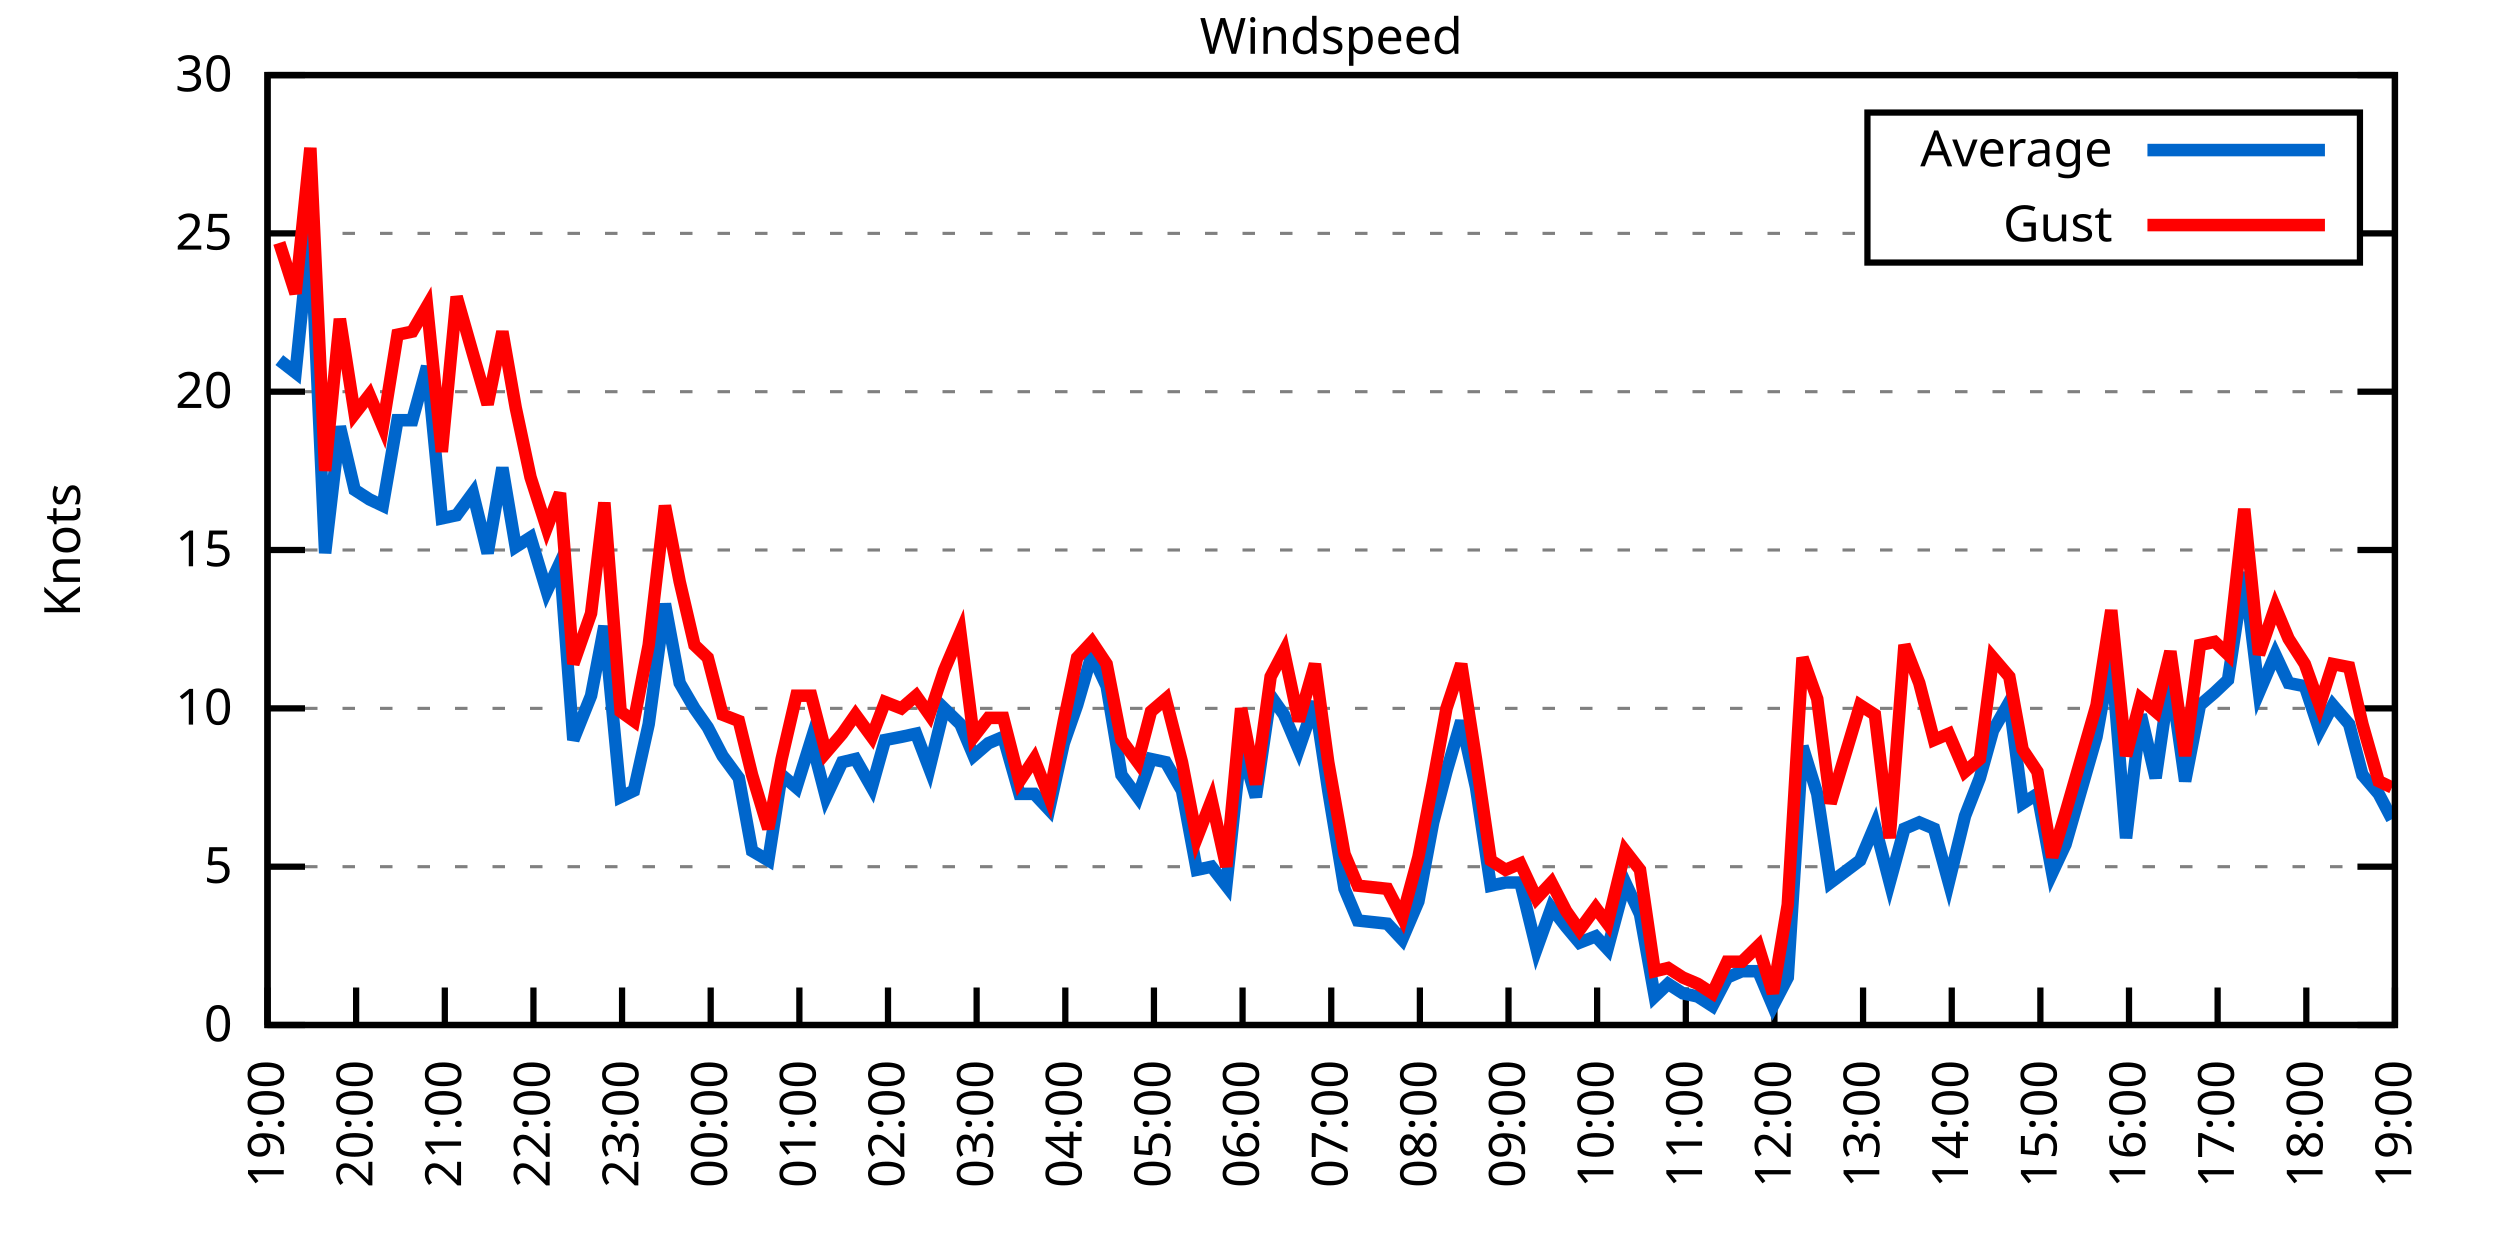
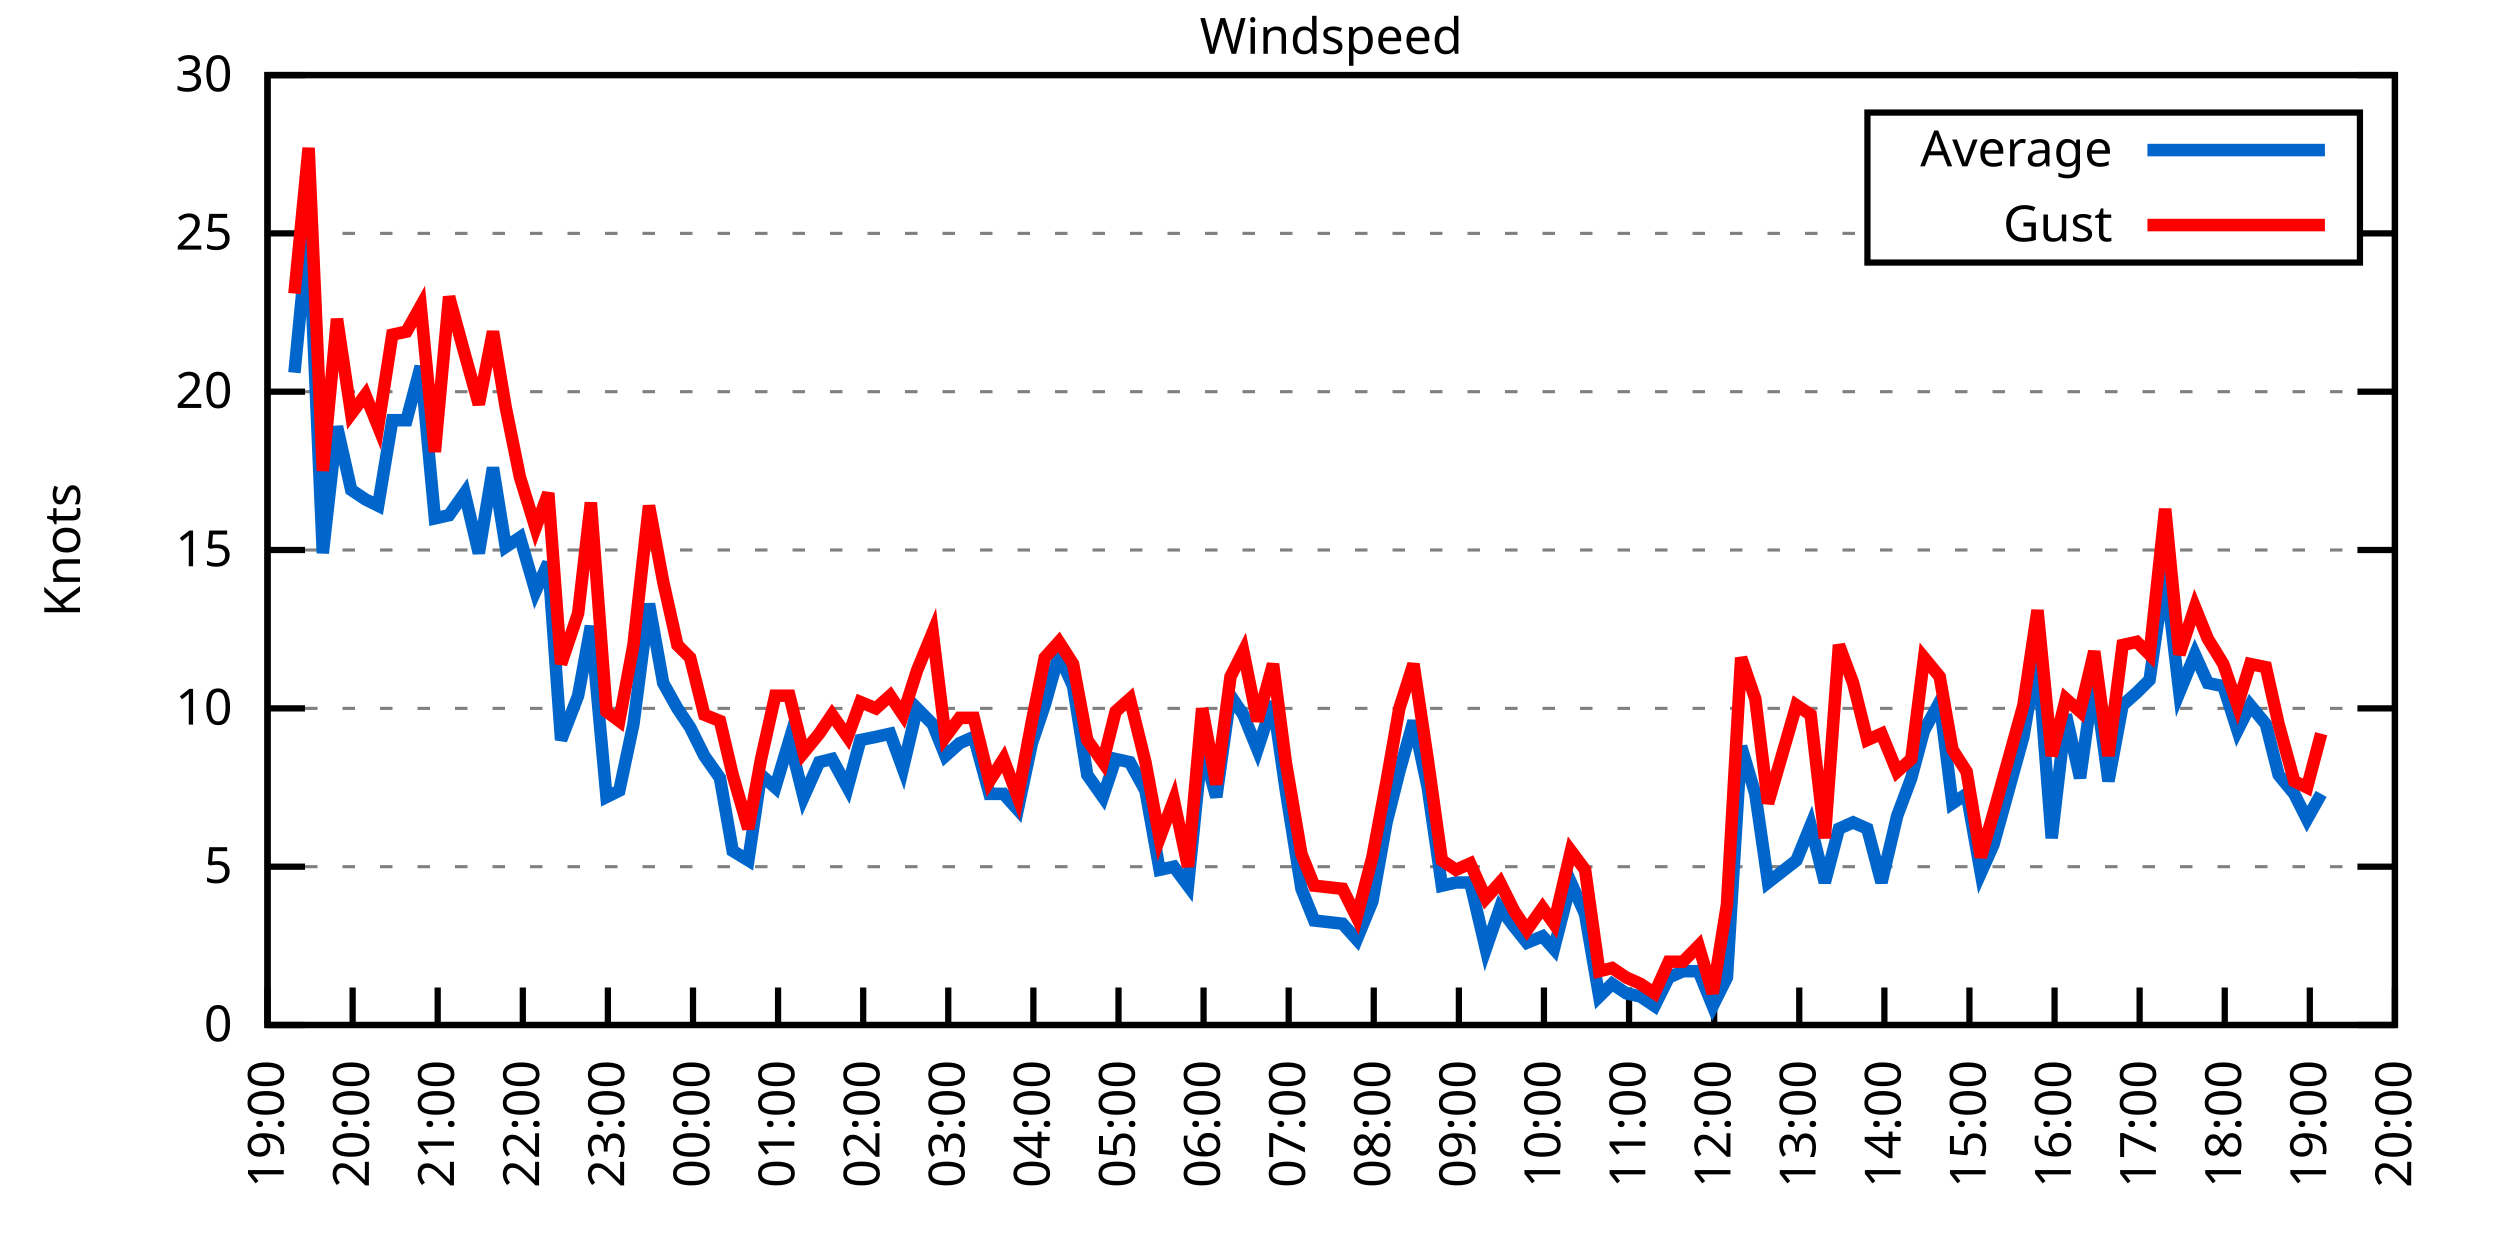
<svg xmlns="http://www.w3.org/2000/svg" xmlns:xlink="http://www.w3.org/1999/xlink" width="400" height="200" viewBox="0 0 400 200">
  <g id="gnuplot_canvas">
    <rect x="0" y="0" width="400" height="200" fill="none" />
    <defs>
      <circle id="gpDot" r="0.5" stroke-width="0.5" stroke="currentColor" />
      <path id="gpPt0" stroke-width="0.333" stroke="currentColor" d="M-1,0 h2 M0,-1 v2" />
      <path id="gpPt1" stroke-width="0.333" stroke="currentColor" d="M-1,-1 L1,1 M1,-1 L-1,1" />
      <path id="gpPt2" stroke-width="0.333" stroke="currentColor" d="M-1,0 L1,0 M0,-1 L0,1 M-1,-1 L1,1 M-1,1 L1,-1" />
      <rect id="gpPt3" stroke-width="0.333" stroke="currentColor" x="-1" y="-1" width="2" height="2" />
      <rect id="gpPt4" stroke-width="0.333" stroke="currentColor" fill="currentColor" x="-1" y="-1" width="2" height="2" />
      <circle id="gpPt5" stroke-width="0.333" stroke="currentColor" cx="0" cy="0" r="1" />
      <use xlink:href="#gpPt5" id="gpPt6" fill="currentColor" stroke="none" />
      <path id="gpPt7" stroke-width="0.333" stroke="currentColor" d="M0,-1.33 L-1.33,0.67 L1.33,0.67 z" />
      <use xlink:href="#gpPt7" id="gpPt8" fill="currentColor" stroke="none" />
      <use xlink:href="#gpPt7" id="gpPt9" stroke="currentColor" transform="rotate(180)" />
      <use xlink:href="#gpPt9" id="gpPt10" fill="currentColor" stroke="none" />
      <use xlink:href="#gpPt3" id="gpPt11" stroke="currentColor" transform="rotate(45)" />
      <use xlink:href="#gpPt11" id="gpPt12" fill="currentColor" stroke="none" />
      <path id="gpPt13" stroke-width="0.333" stroke="currentColor" d="M0,1.330 L1.265,0.411 L0.782,-1.067 L-0.782,-1.076 L-1.265,0.411 z" />
      <use xlink:href="#gpPt13" id="gpPt14" fill="currentColor" stroke="none" />
      <filter id="textbox" filterUnits="objectBoundingBox" x="0" y="0" height="1" width="1">
        <feFlood flood-color="white" flood-opacity="1" result="bgnd" />
        <feComposite in="SourceGraphic" in2="bgnd" operator="atop" />
      </filter>
      <filter id="greybox" filterUnits="objectBoundingBox" x="0" y="0" height="1" width="1">
        <feFlood flood-color="lightgrey" flood-opacity="1" result="grey" />
        <feComposite in="SourceGraphic" in2="grey" operator="atop" />
      </filter>
    </defs>
    <g fill="none" color="white" stroke="currentColor" stroke-width="1.00" stroke-linecap="butt" stroke-linejoin="miter">
</g>
    <g fill="none" color="black" stroke="currentColor" stroke-width="1.00" stroke-linecap="butt" stroke-linejoin="miter">
      <g stroke="none" shape-rendering="crispEdges">
        <polygon fill="rgb(255, 255, 255)" points="42.80,164.00 383.18,164.00 383.18,12.02 42.80,12.02 " />
      </g>
    </g>
    <g fill="none" color="black" stroke="currentColor" stroke-width="1.00" stroke-linecap="butt" stroke-linejoin="miter">
</g>
    <g fill="none" color="black" stroke="black" stroke-width="0.50" stroke-linecap="butt" stroke-linejoin="miter">
</g>
    <g fill="none" color="gray" stroke="currentColor" stroke-width="0.50" stroke-linecap="butt" stroke-linejoin="miter">
      <path stroke="gray" stroke-dasharray="2,4" class="gridline" d="M42.80,164.00 L383.19,164.00  " />
    </g>
    <g fill="none" color="gray" stroke="gray" stroke-width="1.00" stroke-linecap="butt" stroke-linejoin="miter">
</g>
    <g fill="none" color="black" stroke="currentColor" stroke-width="1.00" stroke-linecap="butt" stroke-linejoin="miter">
      <path stroke="black" d="M42.80,164.00 L48.80,164.00 M383.19,164.00 L377.19,164.00  " />
      <g transform="translate(37.20,166.60)" stroke="none" fill="black" font-family="Sans" font-size="8.00" text-anchor="end">
        <text>
          <tspan font-family="Sans"> 0</tspan>
        </text>
      </g>
    </g>
    <g fill="none" color="black" stroke="currentColor" stroke-width="1.00" stroke-linecap="butt" stroke-linejoin="miter">
</g>
    <g fill="none" color="black" stroke="black" stroke-width="0.50" stroke-linecap="butt" stroke-linejoin="miter">
</g>
    <g fill="none" color="gray" stroke="currentColor" stroke-width="0.50" stroke-linecap="butt" stroke-linejoin="miter">
      <path stroke="gray" stroke-dasharray="2,4" class="gridline" d="M42.80,138.67 L383.19,138.67  " />
    </g>
    <g fill="none" color="gray" stroke="gray" stroke-width="1.00" stroke-linecap="butt" stroke-linejoin="miter">
</g>
    <g fill="none" color="black" stroke="currentColor" stroke-width="1.00" stroke-linecap="butt" stroke-linejoin="miter">
      <path stroke="black" d="M42.80,138.67 L48.80,138.67 M383.19,138.67 L377.19,138.67  " />
      <g transform="translate(37.20,141.27)" stroke="none" fill="black" font-family="Sans" font-size="8.00" text-anchor="end">
        <text>
          <tspan font-family="Sans"> 5</tspan>
        </text>
      </g>
    </g>
    <g fill="none" color="black" stroke="currentColor" stroke-width="1.00" stroke-linecap="butt" stroke-linejoin="miter">
</g>
    <g fill="none" color="black" stroke="black" stroke-width="0.50" stroke-linecap="butt" stroke-linejoin="miter">
</g>
    <g fill="none" color="gray" stroke="currentColor" stroke-width="0.50" stroke-linecap="butt" stroke-linejoin="miter">
      <path stroke="gray" stroke-dasharray="2,4" class="gridline" d="M42.80,113.34 L383.19,113.34  " />
    </g>
    <g fill="none" color="gray" stroke="gray" stroke-width="1.00" stroke-linecap="butt" stroke-linejoin="miter">
</g>
    <g fill="none" color="black" stroke="currentColor" stroke-width="1.00" stroke-linecap="butt" stroke-linejoin="miter">
      <path stroke="black" d="M42.80,113.34 L48.80,113.34 M383.19,113.34 L377.19,113.34  " />
      <g transform="translate(37.20,115.94)" stroke="none" fill="black" font-family="Sans" font-size="8.00" text-anchor="end">
        <text>
          <tspan font-family="Sans"> 10</tspan>
        </text>
      </g>
    </g>
    <g fill="none" color="black" stroke="currentColor" stroke-width="1.00" stroke-linecap="butt" stroke-linejoin="miter">
</g>
    <g fill="none" color="black" stroke="black" stroke-width="0.50" stroke-linecap="butt" stroke-linejoin="miter">
</g>
    <g fill="none" color="gray" stroke="currentColor" stroke-width="0.50" stroke-linecap="butt" stroke-linejoin="miter">
      <path stroke="gray" stroke-dasharray="2,4" class="gridline" d="M42.80,88.00 L383.19,88.00  " />
    </g>
    <g fill="none" color="gray" stroke="gray" stroke-width="1.00" stroke-linecap="butt" stroke-linejoin="miter">
</g>
    <g fill="none" color="black" stroke="currentColor" stroke-width="1.00" stroke-linecap="butt" stroke-linejoin="miter">
      <path stroke="black" d="M42.80,88.00 L48.80,88.00 M383.19,88.00 L377.19,88.00  " />
      <g transform="translate(37.20,90.60)" stroke="none" fill="black" font-family="Sans" font-size="8.00" text-anchor="end">
        <text>
          <tspan font-family="Sans"> 15</tspan>
        </text>
      </g>
    </g>
    <g fill="none" color="black" stroke="currentColor" stroke-width="1.00" stroke-linecap="butt" stroke-linejoin="miter">
</g>
    <g fill="none" color="black" stroke="black" stroke-width="0.50" stroke-linecap="butt" stroke-linejoin="miter">
</g>
    <g fill="none" color="gray" stroke="currentColor" stroke-width="0.50" stroke-linecap="butt" stroke-linejoin="miter">
      <path stroke="gray" stroke-dasharray="2,4" class="gridline" d="M42.80,62.67 L383.19,62.67  " />
    </g>
    <g fill="none" color="gray" stroke="gray" stroke-width="1.00" stroke-linecap="butt" stroke-linejoin="miter">
</g>
    <g fill="none" color="black" stroke="currentColor" stroke-width="1.00" stroke-linecap="butt" stroke-linejoin="miter">
      <path stroke="black" d="M42.80,62.67 L48.80,62.67 M383.19,62.67 L377.19,62.67  " />
      <g transform="translate(37.20,65.27)" stroke="none" fill="black" font-family="Sans" font-size="8.00" text-anchor="end">
        <text>
          <tspan font-family="Sans"> 20</tspan>
        </text>
      </g>
    </g>
    <g fill="none" color="black" stroke="currentColor" stroke-width="1.00" stroke-linecap="butt" stroke-linejoin="miter">
</g>
    <g fill="none" color="black" stroke="black" stroke-width="0.50" stroke-linecap="butt" stroke-linejoin="miter">
</g>
    <g fill="none" color="gray" stroke="currentColor" stroke-width="0.50" stroke-linecap="butt" stroke-linejoin="miter">
      <path stroke="gray" stroke-dasharray="2,4" class="gridline" d="M42.80,37.34 L298.79,37.34 M377.59,37.34 L383.19,37.34  " />
    </g>
    <g fill="none" color="gray" stroke="gray" stroke-width="1.00" stroke-linecap="butt" stroke-linejoin="miter">
</g>
    <g fill="none" color="black" stroke="currentColor" stroke-width="1.00" stroke-linecap="butt" stroke-linejoin="miter">
      <path stroke="black" d="M42.80,37.34 L48.80,37.34 M383.19,37.34 L377.19,37.34  " />
      <g transform="translate(37.20,39.94)" stroke="none" fill="black" font-family="Sans" font-size="8.00" text-anchor="end">
        <text>
          <tspan font-family="Sans"> 25</tspan>
        </text>
      </g>
    </g>
    <g fill="none" color="black" stroke="currentColor" stroke-width="1.00" stroke-linecap="butt" stroke-linejoin="miter">
</g>
    <g fill="none" color="black" stroke="black" stroke-width="0.50" stroke-linecap="butt" stroke-linejoin="miter">
</g>
    <g fill="none" color="gray" stroke="currentColor" stroke-width="0.50" stroke-linecap="butt" stroke-linejoin="miter">
      <path stroke="gray" stroke-dasharray="2,4" class="gridline" d="M42.80,12.01 L383.19,12.01  " />
    </g>
    <g fill="none" color="gray" stroke="gray" stroke-width="1.00" stroke-linecap="butt" stroke-linejoin="miter">
</g>
    <g fill="none" color="black" stroke="currentColor" stroke-width="1.00" stroke-linecap="butt" stroke-linejoin="miter">
      <path stroke="black" d="M42.80,12.01 L48.80,12.01 M383.19,12.01 L377.19,12.01  " />
      <g transform="translate(37.20,14.61)" stroke="none" fill="black" font-family="Sans" font-size="8.00" text-anchor="end">
        <text>
          <tspan font-family="Sans"> 30</tspan>
        </text>
      </g>
    </g>
    <g fill="none" color="black" stroke="currentColor" stroke-width="1.00" stroke-linecap="butt" stroke-linejoin="miter">
      <path stroke="black" d="M42.80,164.00 L42.80,158.00  " />
      <g transform="translate(45.40,169.60) rotate(270.00)" stroke="none" fill="black" font-family="Sans" font-size="8.00" text-anchor="end">
        <text>
          <tspan font-family="Sans">19:00</tspan>
        </text>
      </g>
    </g>
    <g fill="none" color="black" stroke="currentColor" stroke-width="1.00" stroke-linecap="butt" stroke-linejoin="miter">
-       <path stroke="black" d="M56.98,164.00 L56.98,158.00  " />
-       <g transform="translate(59.58,169.60) rotate(270.00)" stroke="none" fill="black" font-family="Sans" font-size="8.00" text-anchor="end">
+       <path stroke="black" d="M56.42,164.00 L56.42,158.00  " />
+       <g transform="translate(59.02,169.60) rotate(270.00)" stroke="none" fill="black" font-family="Sans" font-size="8.00" text-anchor="end">
        <text>
          <tspan font-family="Sans">20:00</tspan>
        </text>
      </g>
    </g>
    <g fill="none" color="black" stroke="currentColor" stroke-width="1.00" stroke-linecap="butt" stroke-linejoin="miter">
-       <path stroke="black" d="M71.17,164.00 L71.17,158.00  " />
-       <g transform="translate(73.77,169.60) rotate(270.00)" stroke="none" fill="black" font-family="Sans" font-size="8.00" text-anchor="end">
+       <path stroke="black" d="M70.03,164.00 L70.03,158.00  " />
+       <g transform="translate(72.63,169.60) rotate(270.00)" stroke="none" fill="black" font-family="Sans" font-size="8.00" text-anchor="end">
        <text>
          <tspan font-family="Sans">21:00</tspan>
        </text>
      </g>
    </g>
    <g fill="none" color="black" stroke="currentColor" stroke-width="1.00" stroke-linecap="butt" stroke-linejoin="miter">
-       <path stroke="black" d="M85.35,164.00 L85.35,158.00  " />
-       <g transform="translate(87.95,169.60) rotate(270.00)" stroke="none" fill="black" font-family="Sans" font-size="8.00" text-anchor="end">
+       <path stroke="black" d="M83.65,164.00 L83.65,158.00  " />
+       <g transform="translate(86.25,169.60) rotate(270.00)" stroke="none" fill="black" font-family="Sans" font-size="8.00" text-anchor="end">
        <text>
          <tspan font-family="Sans">22:00</tspan>
        </text>
      </g>
    </g>
    <g fill="none" color="black" stroke="currentColor" stroke-width="1.00" stroke-linecap="butt" stroke-linejoin="miter">
-       <path stroke="black" d="M99.53,164.00 L99.53,158.00  " />
-       <g transform="translate(102.13,169.60) rotate(270.00)" stroke="none" fill="black" font-family="Sans" font-size="8.00" text-anchor="end">
+       <path stroke="black" d="M97.26,164.00 L97.26,158.00  " />
+       <g transform="translate(99.86,169.60) rotate(270.00)" stroke="none" fill="black" font-family="Sans" font-size="8.00" text-anchor="end">
        <text>
          <tspan font-family="Sans">23:00</tspan>
        </text>
      </g>
    </g>
    <g fill="none" color="black" stroke="currentColor" stroke-width="1.00" stroke-linecap="butt" stroke-linejoin="miter">
-       <path stroke="black" d="M113.71,164.00 L113.71,158.00  " />
-       <g transform="translate(116.31,169.60) rotate(270.00)" stroke="none" fill="black" font-family="Sans" font-size="8.00" text-anchor="end">
+       <path stroke="black" d="M110.88,164.00 L110.88,158.00  " />
+       <g transform="translate(113.48,169.60) rotate(270.00)" stroke="none" fill="black" font-family="Sans" font-size="8.00" text-anchor="end">
        <text>
          <tspan font-family="Sans">00:00</tspan>
        </text>
      </g>
    </g>
    <g fill="none" color="black" stroke="currentColor" stroke-width="1.00" stroke-linecap="butt" stroke-linejoin="miter">
-       <path stroke="black" d="M127.90,164.00 L127.90,158.00  " />
-       <g transform="translate(130.50,169.60) rotate(270.00)" stroke="none" fill="black" font-family="Sans" font-size="8.00" text-anchor="end">
+       <path stroke="black" d="M124.49,164.00 L124.49,158.00  " />
+       <g transform="translate(127.09,169.60) rotate(270.00)" stroke="none" fill="black" font-family="Sans" font-size="8.00" text-anchor="end">
        <text>
          <tspan font-family="Sans">01:00</tspan>
        </text>
      </g>
    </g>
    <g fill="none" color="black" stroke="currentColor" stroke-width="1.00" stroke-linecap="butt" stroke-linejoin="miter">
-       <path stroke="black" d="M142.08,164.00 L142.08,158.00  " />
-       <g transform="translate(144.68,169.60) rotate(270.00)" stroke="none" fill="black" font-family="Sans" font-size="8.00" text-anchor="end">
+       <path stroke="black" d="M138.11,164.00 L138.11,158.00  " />
+       <g transform="translate(140.71,169.60) rotate(270.00)" stroke="none" fill="black" font-family="Sans" font-size="8.00" text-anchor="end">
        <text>
          <tspan font-family="Sans">02:00</tspan>
        </text>
      </g>
    </g>
    <g fill="none" color="black" stroke="currentColor" stroke-width="1.00" stroke-linecap="butt" stroke-linejoin="miter">
-       <path stroke="black" d="M156.26,164.00 L156.26,158.00  " />
-       <g transform="translate(158.86,169.60) rotate(270.00)" stroke="none" fill="black" font-family="Sans" font-size="8.00" text-anchor="end">
+       <path stroke="black" d="M151.72,164.00 L151.72,158.00  " />
+       <g transform="translate(154.32,169.60) rotate(270.00)" stroke="none" fill="black" font-family="Sans" font-size="8.00" text-anchor="end">
        <text>
          <tspan font-family="Sans">03:00</tspan>
        </text>
      </g>
    </g>
    <g fill="none" color="black" stroke="currentColor" stroke-width="1.00" stroke-linecap="butt" stroke-linejoin="miter">
-       <path stroke="black" d="M170.45,164.00 L170.45,158.00  " />
-       <g transform="translate(173.05,169.60) rotate(270.00)" stroke="none" fill="black" font-family="Sans" font-size="8.00" text-anchor="end">
+       <path stroke="black" d="M165.34,164.00 L165.34,158.00  " />
+       <g transform="translate(167.94,169.60) rotate(270.00)" stroke="none" fill="black" font-family="Sans" font-size="8.00" text-anchor="end">
        <text>
          <tspan font-family="Sans">04:00</tspan>
        </text>
      </g>
    </g>
    <g fill="none" color="black" stroke="currentColor" stroke-width="1.00" stroke-linecap="butt" stroke-linejoin="miter">
-       <path stroke="black" d="M184.63,164.00 L184.63,158.00  " />
-       <g transform="translate(187.23,169.60) rotate(270.00)" stroke="none" fill="black" font-family="Sans" font-size="8.00" text-anchor="end">
+       <path stroke="black" d="M178.96,164.00 L178.96,158.00  " />
+       <g transform="translate(181.56,169.60) rotate(270.00)" stroke="none" fill="black" font-family="Sans" font-size="8.00" text-anchor="end">
        <text>
          <tspan font-family="Sans">05:00</tspan>
        </text>
      </g>
    </g>
    <g fill="none" color="black" stroke="currentColor" stroke-width="1.00" stroke-linecap="butt" stroke-linejoin="miter">
-       <path stroke="black" d="M198.81,164.00 L198.81,158.00  " />
-       <g transform="translate(201.41,169.60) rotate(270.00)" stroke="none" fill="black" font-family="Sans" font-size="8.00" text-anchor="end">
+       <path stroke="black" d="M192.57,164.00 L192.57,158.00  " />
+       <g transform="translate(195.17,169.60) rotate(270.00)" stroke="none" fill="black" font-family="Sans" font-size="8.00" text-anchor="end">
        <text>
          <tspan font-family="Sans">06:00</tspan>
        </text>
      </g>
    </g>
    <g fill="none" color="black" stroke="currentColor" stroke-width="1.00" stroke-linecap="butt" stroke-linejoin="miter">
-       <path stroke="black" d="M213.00,164.00 L213.00,158.00  " />
-       <g transform="translate(215.60,169.60) rotate(270.00)" stroke="none" fill="black" font-family="Sans" font-size="8.00" text-anchor="end">
+       <path stroke="black" d="M206.19,164.00 L206.19,158.00  " />
+       <g transform="translate(208.79,169.60) rotate(270.00)" stroke="none" fill="black" font-family="Sans" font-size="8.00" text-anchor="end">
        <text>
          <tspan font-family="Sans">07:00</tspan>
        </text>
      </g>
    </g>
    <g fill="none" color="black" stroke="currentColor" stroke-width="1.00" stroke-linecap="butt" stroke-linejoin="miter">
-       <path stroke="black" d="M227.18,164.00 L227.18,158.00  " />
-       <g transform="translate(229.78,169.60) rotate(270.00)" stroke="none" fill="black" font-family="Sans" font-size="8.00" text-anchor="end">
+       <path stroke="black" d="M219.80,164.00 L219.80,158.00  " />
+       <g transform="translate(222.40,169.60) rotate(270.00)" stroke="none" fill="black" font-family="Sans" font-size="8.00" text-anchor="end">
        <text>
          <tspan font-family="Sans">08:00</tspan>
        </text>
      </g>
    </g>
    <g fill="none" color="black" stroke="currentColor" stroke-width="1.00" stroke-linecap="butt" stroke-linejoin="miter">
-       <path stroke="black" d="M241.36,164.00 L241.36,158.00  " />
-       <g transform="translate(243.96,169.60) rotate(270.00)" stroke="none" fill="black" font-family="Sans" font-size="8.00" text-anchor="end">
+       <path stroke="black" d="M233.42,164.00 L233.42,158.00  " />
+       <g transform="translate(236.02,169.60) rotate(270.00)" stroke="none" fill="black" font-family="Sans" font-size="8.00" text-anchor="end">
        <text>
          <tspan font-family="Sans">09:00</tspan>
        </text>
      </g>
    </g>
    <g fill="none" color="black" stroke="currentColor" stroke-width="1.00" stroke-linecap="butt" stroke-linejoin="miter">
-       <path stroke="black" d="M255.54,164.00 L255.54,158.00  " />
-       <g transform="translate(258.14,169.60) rotate(270.00)" stroke="none" fill="black" font-family="Sans" font-size="8.00" text-anchor="end">
+       <path stroke="black" d="M247.03,164.00 L247.03,158.00  " />
+       <g transform="translate(249.63,169.60) rotate(270.00)" stroke="none" fill="black" font-family="Sans" font-size="8.00" text-anchor="end">
        <text>
          <tspan font-family="Sans">10:00</tspan>
        </text>
      </g>
    </g>
    <g fill="none" color="black" stroke="currentColor" stroke-width="1.00" stroke-linecap="butt" stroke-linejoin="miter">
-       <path stroke="black" d="M269.73,164.00 L269.73,158.00  " />
-       <g transform="translate(272.33,169.60) rotate(270.00)" stroke="none" fill="black" font-family="Sans" font-size="8.00" text-anchor="end">
+       <path stroke="black" d="M260.65,164.00 L260.65,158.00  " />
+       <g transform="translate(263.25,169.60) rotate(270.00)" stroke="none" fill="black" font-family="Sans" font-size="8.00" text-anchor="end">
        <text>
          <tspan font-family="Sans">11:00</tspan>
        </text>
      </g>
    </g>
    <g fill="none" color="black" stroke="currentColor" stroke-width="1.00" stroke-linecap="butt" stroke-linejoin="miter">
-       <path stroke="black" d="M283.91,164.00 L283.91,158.00  " />
-       <g transform="translate(286.51,169.60) rotate(270.00)" stroke="none" fill="black" font-family="Sans" font-size="8.00" text-anchor="end">
+       <path stroke="black" d="M274.27,164.00 L274.27,158.00  " />
+       <g transform="translate(276.87,169.60) rotate(270.00)" stroke="none" fill="black" font-family="Sans" font-size="8.00" text-anchor="end">
        <text>
          <tspan font-family="Sans">12:00</tspan>
        </text>
      </g>
    </g>
    <g fill="none" color="black" stroke="currentColor" stroke-width="1.00" stroke-linecap="butt" stroke-linejoin="miter">
-       <path stroke="black" d="M298.09,164.00 L298.09,158.00  " />
-       <g transform="translate(300.69,169.60) rotate(270.00)" stroke="none" fill="black" font-family="Sans" font-size="8.00" text-anchor="end">
+       <path stroke="black" d="M287.88,164.00 L287.88,158.00  " />
+       <g transform="translate(290.48,169.60) rotate(270.00)" stroke="none" fill="black" font-family="Sans" font-size="8.00" text-anchor="end">
        <text>
          <tspan font-family="Sans">13:00</tspan>
        </text>
      </g>
    </g>
    <g fill="none" color="black" stroke="currentColor" stroke-width="1.00" stroke-linecap="butt" stroke-linejoin="miter">
-       <path stroke="black" d="M312.28,164.00 L312.28,158.00  " />
-       <g transform="translate(314.88,169.60) rotate(270.00)" stroke="none" fill="black" font-family="Sans" font-size="8.00" text-anchor="end">
+       <path stroke="black" d="M301.50,164.00 L301.50,158.00  " />
+       <g transform="translate(304.10,169.60) rotate(270.00)" stroke="none" fill="black" font-family="Sans" font-size="8.00" text-anchor="end">
        <text>
          <tspan font-family="Sans">14:00</tspan>
        </text>
      </g>
    </g>
    <g fill="none" color="black" stroke="currentColor" stroke-width="1.00" stroke-linecap="butt" stroke-linejoin="miter">
-       <path stroke="black" d="M326.46,164.00 L326.46,158.00  " />
-       <g transform="translate(329.06,169.60) rotate(270.00)" stroke="none" fill="black" font-family="Sans" font-size="8.00" text-anchor="end">
+       <path stroke="black" d="M315.11,164.00 L315.11,158.00  " />
+       <g transform="translate(317.71,169.60) rotate(270.00)" stroke="none" fill="black" font-family="Sans" font-size="8.00" text-anchor="end">
        <text>
          <tspan font-family="Sans">15:00</tspan>
        </text>
      </g>
    </g>
    <g fill="none" color="black" stroke="currentColor" stroke-width="1.00" stroke-linecap="butt" stroke-linejoin="miter">
-       <path stroke="black" d="M340.64,164.00 L340.64,158.00  " />
-       <g transform="translate(343.24,169.60) rotate(270.00)" stroke="none" fill="black" font-family="Sans" font-size="8.00" text-anchor="end">
+       <path stroke="black" d="M328.73,164.00 L328.73,158.00  " />
+       <g transform="translate(331.33,169.60) rotate(270.00)" stroke="none" fill="black" font-family="Sans" font-size="8.00" text-anchor="end">
        <text>
          <tspan font-family="Sans">16:00</tspan>
        </text>
      </g>
    </g>
    <g fill="none" color="black" stroke="currentColor" stroke-width="1.00" stroke-linecap="butt" stroke-linejoin="miter">
-       <path stroke="black" d="M354.82,164.00 L354.82,158.00  " />
-       <g transform="translate(357.42,169.60) rotate(270.00)" stroke="none" fill="black" font-family="Sans" font-size="8.00" text-anchor="end">
+       <path stroke="black" d="M342.34,164.00 L342.34,158.00  " />
+       <g transform="translate(344.94,169.60) rotate(270.00)" stroke="none" fill="black" font-family="Sans" font-size="8.00" text-anchor="end">
        <text>
          <tspan font-family="Sans">17:00</tspan>
        </text>
      </g>
    </g>
    <g fill="none" color="black" stroke="currentColor" stroke-width="1.00" stroke-linecap="butt" stroke-linejoin="miter">
-       <path stroke="black" d="M369.01,164.00 L369.01,158.00  " />
-       <g transform="translate(371.61,169.60) rotate(270.00)" stroke="none" fill="black" font-family="Sans" font-size="8.00" text-anchor="end">
+       <path stroke="black" d="M355.96,164.00 L355.96,158.00  " />
+       <g transform="translate(358.56,169.60) rotate(270.00)" stroke="none" fill="black" font-family="Sans" font-size="8.00" text-anchor="end">
        <text>
          <tspan font-family="Sans">18:00</tspan>
+         </text>
+       </g>
+     </g>
+     <g fill="none" color="black" stroke="currentColor" stroke-width="1.00" stroke-linecap="butt" stroke-linejoin="miter">
+       <path stroke="black" d="M369.57,164.00 L369.57,158.00  " />
+       <g transform="translate(372.17,169.60) rotate(270.00)" stroke="none" fill="black" font-family="Sans" font-size="8.00" text-anchor="end">
+         <text>
+           <tspan font-family="Sans">19:00</tspan>
        </text>
      </g>
    </g>
    <g fill="none" color="black" stroke="currentColor" stroke-width="1.00" stroke-linecap="butt" stroke-linejoin="miter">
      <path stroke="black" d="M383.19,164.00 L383.19,158.00  " />
      <g transform="translate(385.79,169.60) rotate(270.00)" stroke="none" fill="black" font-family="Sans" font-size="8.00" text-anchor="end">
        <text>
-           <tspan font-family="Sans">19:00</tspan>
+           <tspan font-family="Sans">20:00</tspan>
        </text>
      </g>
    </g>
    <g fill="none" color="black" stroke="currentColor" stroke-width="1.00" stroke-linecap="butt" stroke-linejoin="miter">
</g>
    <g fill="none" color="black" stroke="currentColor" stroke-width="1.00" stroke-linecap="butt" stroke-linejoin="miter">
      <path stroke="black" d="M42.80,12.01 L42.80,164.00 L383.19,164.00 L383.19,12.01 L42.80,12.01 Z  " />
    </g>
    <g fill="none" color="black" stroke="currentColor" stroke-width="1.00" stroke-linecap="butt" stroke-linejoin="miter">
</g>
    <g fill="none" color="black" stroke="currentColor" stroke-width="1.00" stroke-linecap="butt" stroke-linejoin="miter">
      <path stroke="black" d="M298.79,42.01 L298.79,18.01 L377.59,18.01 L377.59,42.01 L298.79,42.01 Z  " />
    </g>
    <g id="Windspeed_plot_1">
      <g fill="none" color="white" stroke="black" stroke-width="2.00" stroke-linecap="butt" stroke-linejoin="miter">
</g>
      <g fill="none" color="black" stroke="currentColor" stroke-width="2.00" stroke-linecap="butt" stroke-linejoin="miter">
        <g transform="translate(337.99,26.61)" stroke="none" fill="black" font-family="Sans" font-size="8.00" text-anchor="end">
          <text>
            <tspan font-family="Sans">Average</tspan>
          </text>
        </g>
      </g>
      <g fill="none" color="black" stroke="currentColor" stroke-width="2.00" stroke-linecap="butt" stroke-linejoin="miter">
-         <path stroke="rgb(  0, 102, 204)" d="M343.59,24.01 L371.99,24.01 M44.69,57.61 L47.29,59.63 L49.66,36.33 L52.02,88.51 L54.38,68.25 L56.75,78.38   L59.11,79.90 L61.24,80.91 L63.60,67.23 L65.97,67.23 L68.33,58.62 L70.69,82.94 L73.06,82.43 L75.66,78.89   L78.02,88.51 L80.38,74.83 L82.51,87.50 L84.88,85.98 L87.48,94.59 L89.60,90.03 L91.73,118.40 L94.57,111.31   L96.70,100.16 L99.30,127.52 L101.42,126.51 L103.79,115.87 L106.39,96.62 L108.75,109.28 L111.11,113.34 L113.24,116.38   L115.61,120.94 L118.21,124.48 L120.33,136.14 L122.93,137.66 L125.06,123.98 L127.42,126.00 L129.79,118.40 L132.15,127.52   L134.75,121.95 L136.88,121.44 L139.48,126.00 L141.61,118.40 L144.21,117.90 L146.57,117.39 L148.70,122.96 L151.06,113.34   L153.66,115.87 L155.79,120.94 L158.15,118.91 L160.52,117.90 L163.12,127.02 L165.48,127.02 L167.85,129.55 L170.21,118.91   L172.34,112.83 L174.70,104.72 L177.06,109.79 L179.43,123.98 L182.03,127.52 L184.16,121.44 L186.52,121.95 L189.12,126.51   L191.48,139.17 L193.85,138.67 L196.21,141.71 L198.58,119.42 L200.94,127.52 L203.30,111.31 L205.43,114.35 L207.79,119.92   L210.39,112.32 L212.52,126.51 L215.12,142.21 L217.25,147.28 L221.98,147.79 L224.34,150.32 L226.94,144.24 L229.31,131.58   L231.43,123.47 L233.80,115.36 L236.16,126.00 L238.52,141.71 L240.89,141.20 L243.25,141.20 L245.85,151.84 L248.22,145.25   L250.58,148.29 L252.71,150.83 L255.31,149.81 L257.20,151.84 L260.04,141.20 L262.40,146.27 L264.76,159.44 L266.89,157.41   L269.25,158.93 L271.62,159.44 L273.98,160.96 L276.35,156.40 L278.71,155.39 L281.31,155.39 L283.67,160.96 L286.04,156.40   L288.40,119.42 L290.76,127.02 L292.89,141.20 L297.62,137.66 L299.98,132.08 L302.35,141.20 L304.71,132.59 L307.08,131.58   L309.44,132.59 L311.80,141.20 L314.40,130.56 L316.77,124.48 L318.89,116.88 L321.49,112.32 L323.62,128.54 L325.99,127.02   L328.35,139.68 L330.48,135.12 L335.44,117.90 L337.80,104.72 L340.17,134.11 L342.53,114.35 L344.90,124.48 L347.26,108.27   L349.62,124.99 L351.99,112.83 L354.35,110.80 L356.48,108.78 L359.08,91.55 L361.44,110.80 L364.04,104.72 L366.17,109.28   L368.77,109.79 L371.13,116.88 L373.26,112.83 L375.86,115.87 L377.99,123.98 L380.59,127.02 L382.72,131.07  " />
+         <path stroke="rgb(  0, 102, 204)" d="M343.59,24.01 L371.99,24.01 M47.11,59.63 L49.38,36.33 L51.65,88.51 L53.92,68.25 L56.19,78.38 L58.46,79.90   L60.50,80.91 L62.77,67.23 L65.04,67.23 L67.31,58.62 L69.58,82.94 L71.85,82.43 L74.34,78.89 L76.61,88.51   L78.88,74.83 L80.92,87.50 L83.19,85.98 L85.69,94.59 L87.73,90.03 L89.77,118.40 L92.50,111.31 L94.54,100.16   L97.04,127.52 L99.08,126.51 L101.35,115.87 L103.84,96.62 L106.11,109.28 L108.38,113.34 L110.42,116.38 L112.69,120.94   L115.19,124.48 L117.23,136.14 L119.73,137.66 L121.77,123.98 L124.04,126.00 L126.31,118.40 L128.58,127.52 L131.07,121.95   L133.12,121.44 L135.61,126.00 L137.66,118.40 L140.15,117.90 L142.42,117.39 L144.46,122.96 L146.73,113.34 L149.23,115.87   L151.27,120.94 L153.54,118.91 L155.81,117.90 L158.31,127.02 L160.57,127.02 L162.84,129.55 L165.11,118.91 L167.16,112.83   L169.43,104.72 L171.69,109.79 L173.96,123.98 L176.46,127.52 L178.50,121.44 L180.77,121.95 L183.27,126.51 L185.54,139.17   L187.81,138.67 L190.08,141.71 L192.34,119.42 L194.61,127.52 L196.88,111.31 L198.93,114.35 L201.19,119.92 L203.69,112.32   L205.73,126.51 L208.23,142.21 L210.27,147.28 L214.81,147.79 L217.08,150.32 L219.58,144.24 L221.85,131.58 L223.89,123.47   L226.16,115.36 L228.43,126.00 L230.70,141.71 L232.96,141.20 L235.23,141.20 L237.73,151.84 L240.00,145.25 L242.27,148.29   L244.31,150.83 L246.81,149.81 L248.62,151.84 L251.35,141.20 L253.61,146.27 L255.88,159.44 L257.93,157.41 L260.20,158.93   L262.47,159.44 L264.73,160.96 L267.00,156.40 L269.27,155.39 L271.77,155.39 L274.04,160.96 L276.31,156.40 L278.58,119.42   L280.85,127.02 L282.89,141.20 L287.43,137.66 L289.70,132.08 L291.97,141.20 L294.23,132.59 L296.50,131.58 L298.77,132.59   L301.04,141.20 L303.54,130.56 L305.81,124.48 L307.85,116.88 L310.35,112.32 L312.39,128.54 L314.66,127.02 L316.93,139.68   L318.97,135.12 L323.74,117.90 L326.00,104.72 L328.27,134.11 L330.54,114.35 L332.81,124.48 L335.08,108.27 L337.35,124.99   L339.62,112.83 L341.89,110.80 L343.93,108.78 L346.43,91.55 L348.70,110.80 L351.19,104.72 L353.24,109.28 L355.73,109.79   L358.00,116.88 L360.04,112.83 L362.54,115.87 L364.58,123.98 L367.08,127.02 L369.12,131.07 L371.39,127.02  " />
      </g>
    </g>
    <g id="Windspeed_plot_2">
      <g fill="none" color="black" stroke="currentColor" stroke-width="2.00" stroke-linecap="butt" stroke-linejoin="miter">
        <g transform="translate(337.99,38.61)" stroke="none" fill="black" font-family="Sans" font-size="8.00" text-anchor="end">
          <text>
            <tspan font-family="Sans">Gust</tspan>
          </text>
        </g>
      </g>
      <g fill="none" color="black" stroke="currentColor" stroke-width="2.00" stroke-linecap="butt" stroke-linejoin="miter">
-         <path stroke="rgb(255,   0,   0)" d="M343.59,36.01 L371.99,36.01 M44.69,38.86 L47.29,46.97 L49.66,23.66 L52.02,75.34 L54.38,51.02 L56.75,66.22   L59.11,63.18 L61.24,68.25 L63.60,53.55 L65.97,53.05 L68.33,48.99 L70.69,72.30 L73.06,47.47 L75.66,56.59   L78.02,64.70 L80.38,53.05 L82.51,65.21 L84.88,76.35 L87.48,84.46 L89.60,78.89 L91.73,106.24 L94.57,98.14   L96.70,80.41 L99.30,113.84 L101.42,115.36 L103.79,103.20 L106.39,80.91 L108.75,93.07 L111.11,103.20 L113.24,105.23   L115.61,114.35 L118.21,115.36 L120.33,123.98 L122.93,132.59 L125.06,121.44 L127.42,111.31 L129.79,111.31 L132.15,120.43   L134.75,117.39 L136.88,114.35 L139.48,117.90 L141.61,112.32 L144.21,113.34 L146.57,111.31 L148.70,114.35 L151.06,107.26   L153.66,101.18 L155.79,117.90 L158.15,114.86 L160.52,114.86 L163.12,124.99 L165.48,121.44 L167.85,127.52 L170.21,115.36   L172.34,105.23 L174.70,102.70 L177.06,106.24 L179.43,118.40 L182.03,121.95 L184.16,113.84 L186.52,111.82 L189.12,121.95   L191.48,134.11 L193.85,128.03 L196.21,138.67 L198.58,113.34 L200.94,125.50 L203.30,108.27 L205.43,104.22 L207.79,115.36   L210.39,106.24 L212.52,121.95 L215.12,136.64 L217.25,141.71 L221.98,142.21 L224.34,146.77 L226.94,137.15 L229.31,124.99   L231.43,113.34 L233.80,106.24 L236.16,121.44 L238.52,137.66 L240.89,139.17 L243.25,138.16 L245.85,143.73 L248.22,141.20   L250.58,145.76 L252.71,148.80 L255.31,145.25 L257.20,147.79 L260.04,136.14 L262.40,139.17 L264.76,155.39 L266.89,154.88   L269.25,156.40 L271.62,157.41 L273.98,158.93 L276.35,153.87 L278.71,153.87 L281.31,151.33 L283.67,158.93 L286.04,144.75   L288.40,105.23 L290.76,111.82 L292.89,128.54 L297.62,112.83 L299.98,114.35 L302.35,134.11 L304.71,103.20 L307.08,109.28   L309.44,118.40 L311.80,117.39 L314.40,123.47 L316.77,121.44 L318.89,105.23 L321.49,108.27 L323.62,119.92 L325.99,123.47   L328.35,137.15 L330.48,130.06 L335.44,112.83 L337.80,97.63 L340.17,120.94 L342.53,111.82 L344.90,113.84 L347.26,104.22   L349.62,120.94 L351.99,103.20 L354.35,102.70 L356.48,104.72 L359.08,81.42 L361.44,104.72 L364.04,97.12 L366.17,102.19   L368.77,106.24 L371.13,112.83 L373.26,106.24 L375.86,106.75 L377.99,115.87 L380.59,124.99 L382.72,126.00  " />
+         <path stroke="rgb(255,   0,   0)" d="M343.59,36.01 L371.99,36.01 M47.11,46.97 L49.38,23.66 L51.65,75.34 L53.92,51.02 L56.19,66.22 L58.46,63.18   L60.50,68.25 L62.77,53.55 L65.04,53.05 L67.31,48.99 L69.58,72.30 L71.85,47.47 L74.34,56.59 L76.61,64.70   L78.88,53.05 L80.92,65.21 L83.19,76.35 L85.69,84.46 L87.73,78.89 L89.77,106.24 L92.50,98.14 L94.54,80.41   L97.04,113.84 L99.08,115.36 L101.35,103.20 L103.84,80.91 L106.11,93.07 L108.38,103.20 L110.42,105.23 L112.69,114.35   L115.19,115.36 L117.23,123.98 L119.73,132.59 L121.77,121.44 L124.04,111.31 L126.31,111.31 L128.58,120.43 L131.07,117.39   L133.12,114.35 L135.61,117.90 L137.66,112.32 L140.15,113.34 L142.42,111.31 L144.46,114.35 L146.73,107.26 L149.23,101.18   L151.27,117.90 L153.54,114.86 L155.81,114.86 L158.31,124.99 L160.57,121.44 L162.84,127.52 L165.11,115.36 L167.16,105.23   L169.43,102.70 L171.69,106.24 L173.96,118.40 L176.46,121.95 L178.50,113.84 L180.77,111.82 L183.27,121.95 L185.54,134.11   L187.81,128.03 L190.08,138.67 L192.34,113.34 L194.61,125.50 L196.88,108.27 L198.93,104.22 L201.19,115.36 L203.69,106.24   L205.73,121.95 L208.23,136.64 L210.27,141.71 L214.81,142.21 L217.08,146.77 L219.58,137.15 L221.85,124.99 L223.89,113.34   L226.16,106.24 L228.43,121.44 L230.70,137.66 L232.96,139.17 L235.23,138.16 L237.73,143.73 L240.00,141.20 L242.27,145.76   L244.31,148.80 L246.81,145.25 L248.62,147.79 L251.35,136.14 L253.61,139.17 L255.88,155.39 L257.93,154.88 L260.20,156.40   L262.47,157.41 L264.73,158.93 L267.00,153.87 L269.27,153.87 L271.77,151.33 L274.04,158.93 L276.31,144.75 L278.58,105.23   L280.85,111.82 L282.89,128.54 L287.43,112.83 L289.70,114.35 L291.97,134.11 L294.23,103.20 L296.50,109.28 L298.77,118.40   L301.04,117.39 L303.54,123.47 L305.81,121.44 L307.85,105.23 L310.35,108.27 L312.39,119.92 L314.66,123.47 L316.93,137.15   L318.97,130.06 L323.74,112.83 L326.00,97.63 L328.27,120.94 L330.54,111.82 L332.81,113.84 L335.08,104.22 L337.35,120.94   L339.62,103.20 L341.89,102.70 L343.93,104.72 L346.43,81.42 L348.70,104.72 L351.19,97.12 L353.24,102.19 L355.73,106.24   L358.00,112.83 L360.04,106.24 L362.54,106.75 L364.58,115.87 L367.08,124.99 L369.12,126.00 L371.39,117.39  " />
      </g>
    </g>
    <g fill="none" color="black" stroke="currentColor" stroke-width="2.00" stroke-linecap="butt" stroke-linejoin="miter">
</g>
    <g fill="none" color="black" stroke="black" stroke-width="1.00" stroke-linecap="butt" stroke-linejoin="miter">
</g>
    <g fill="none" color="black" stroke="currentColor" stroke-width="1.00" stroke-linecap="butt" stroke-linejoin="miter">
      <path stroke="black" d="M42.80,12.01 L42.80,164.00 L383.19,164.00 L383.19,12.01 L42.80,12.01 Z  " />
      <g transform="translate(12.80,88.01) rotate(270.00)" stroke="none" fill="black" font-family="Sans" font-size="8.00" text-anchor="middle">
        <text>
          <tspan font-family="Sans">Knots</tspan>
        </text>
      </g>
    </g>
    <g fill="none" color="black" stroke="currentColor" stroke-width="1.00" stroke-linecap="butt" stroke-linejoin="miter">
</g>
    <g fill="none" color="black" stroke="currentColor" stroke-width="1.00" stroke-linecap="butt" stroke-linejoin="miter">
      <g transform="translate(212.99,8.61)" stroke="none" fill="black" font-family="Sans" font-size="8.00" text-anchor="middle">
        <text>
          <tspan font-family="Sans">Windspeed</tspan>
        </text>
      </g>
    </g>
    <g fill="none" color="black" stroke="currentColor" stroke-width="1.00" stroke-linecap="butt" stroke-linejoin="miter">
</g>
  </g>
</svg>
